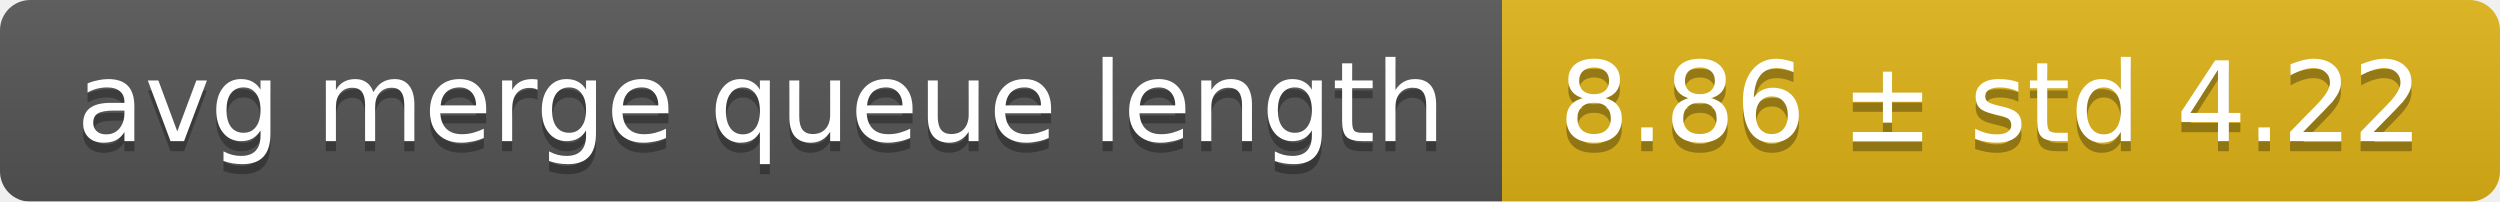
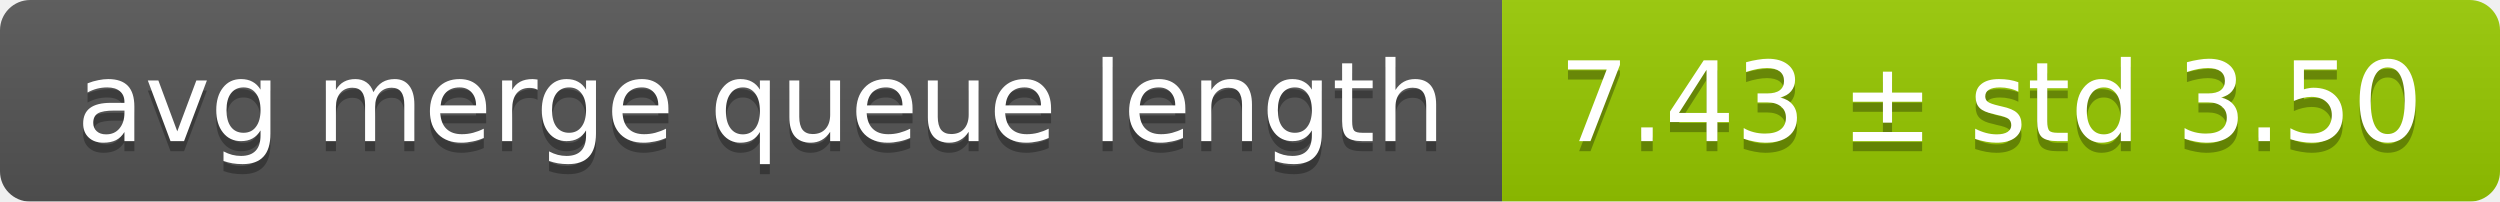
<svg xmlns="http://www.w3.org/2000/svg" width="248" height="20">
  <linearGradient id="smooth" x2="0" y2="100%">
    <stop offset="0" stop-color="#bbb" stop-opacity=".1" />
    <stop offset="1" stop-opacity=".1" />
  </linearGradient>
  <mask id="round">
    <rect width="248" height="20" rx="3" fill="#fff" />
  </mask>
  <g mask="url(#round)">
    <rect width="149" height="20" fill="#555" />
-     <rect x="149" width="99" height="20" fill="#dfb317" />
+     <rect x="149" width="99" height="20" fill="#97ca00" />
    <rect width="248" height="20" fill="url(#smooth)" />
  </g>
  <g fill="#fff" text-anchor="middle" font-family="DejaVu Sans,Verdana,Geneva,sans-serif" font-size="11">
    <text x="75.5" y="15" fill="#010101" fill-opacity=".3">avg merge queue length</text>
    <text x="75.5" y="14">avg merge queue length</text>
-     <text x="197.5" y="15" fill="#010101" fill-opacity=".3">8.86 ± std 4.22</text>
-     <text x="197.5" y="14">8.86 ± std 4.22</text>
+     <text x="197.5" y="15" fill="#010101" fill-opacity=".3">7.43 ± std 3.50</text>
+     <text x="197.5" y="14">7.43 ± std 3.50</text>
  </g>
</svg>
